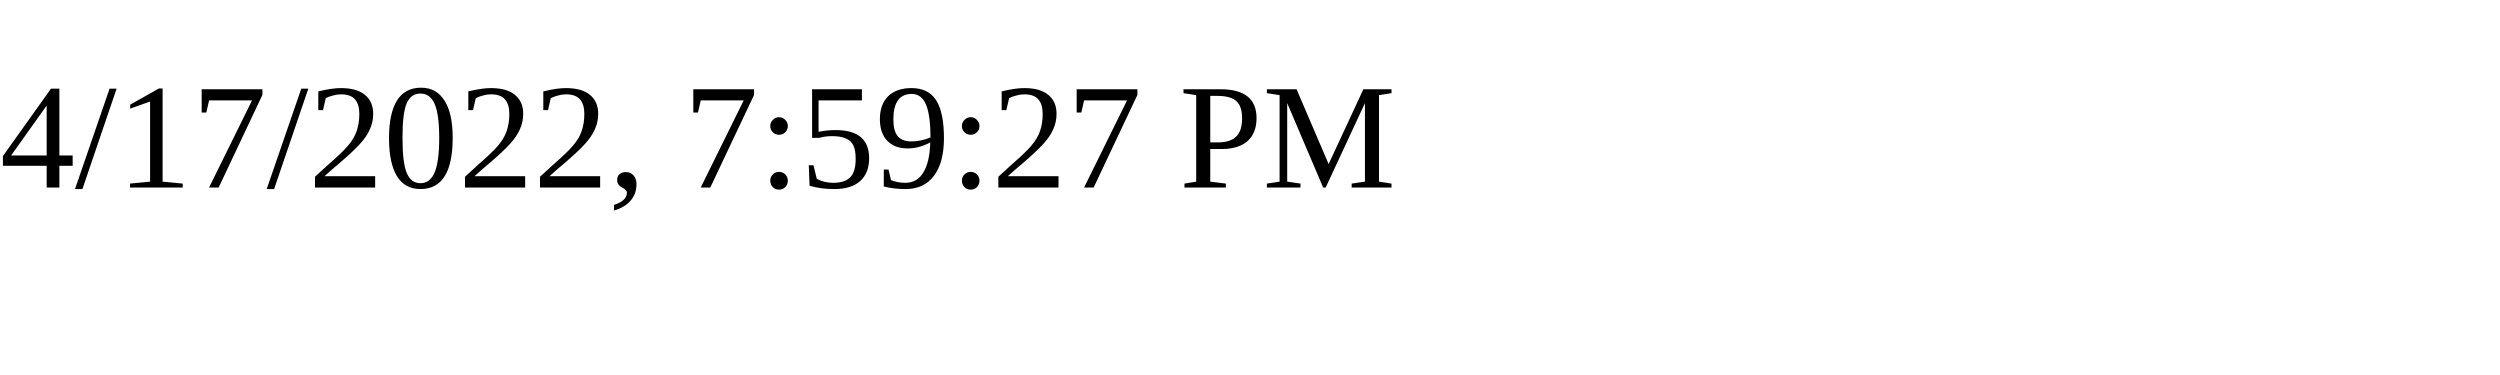
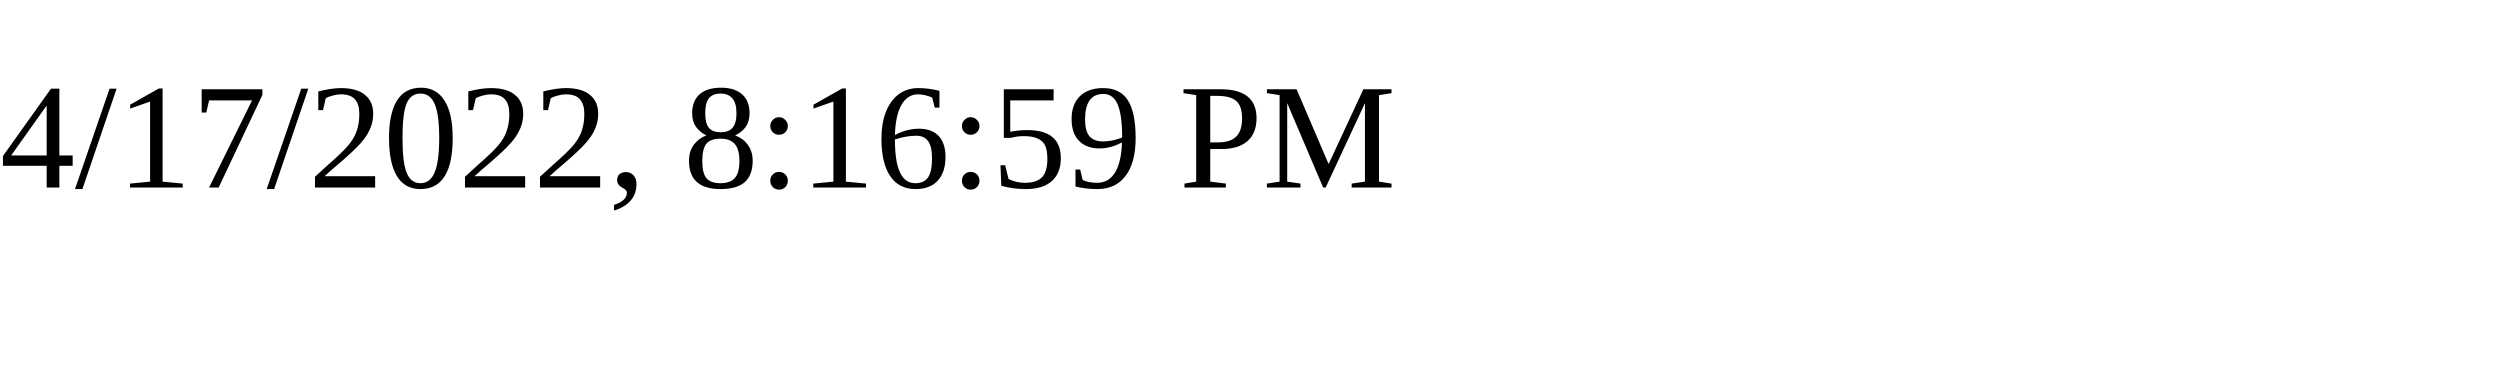
<svg xmlns="http://www.w3.org/2000/svg" height="30" width="200">
-   <text x="0" y="15">4/17/2022, 7:59:27 PM</text>
+   <text x="0" y="15">4/17/2022, 8:16:59 PM</text>
</svg>
